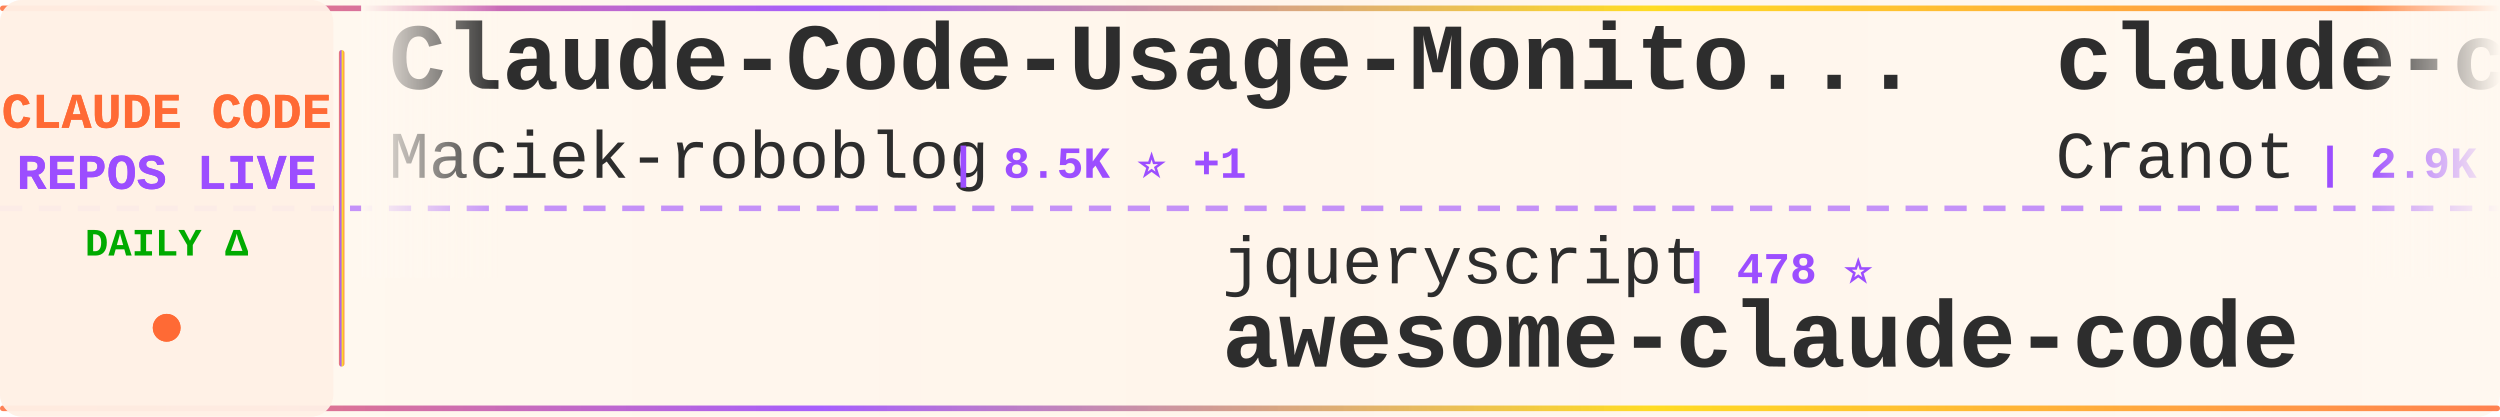
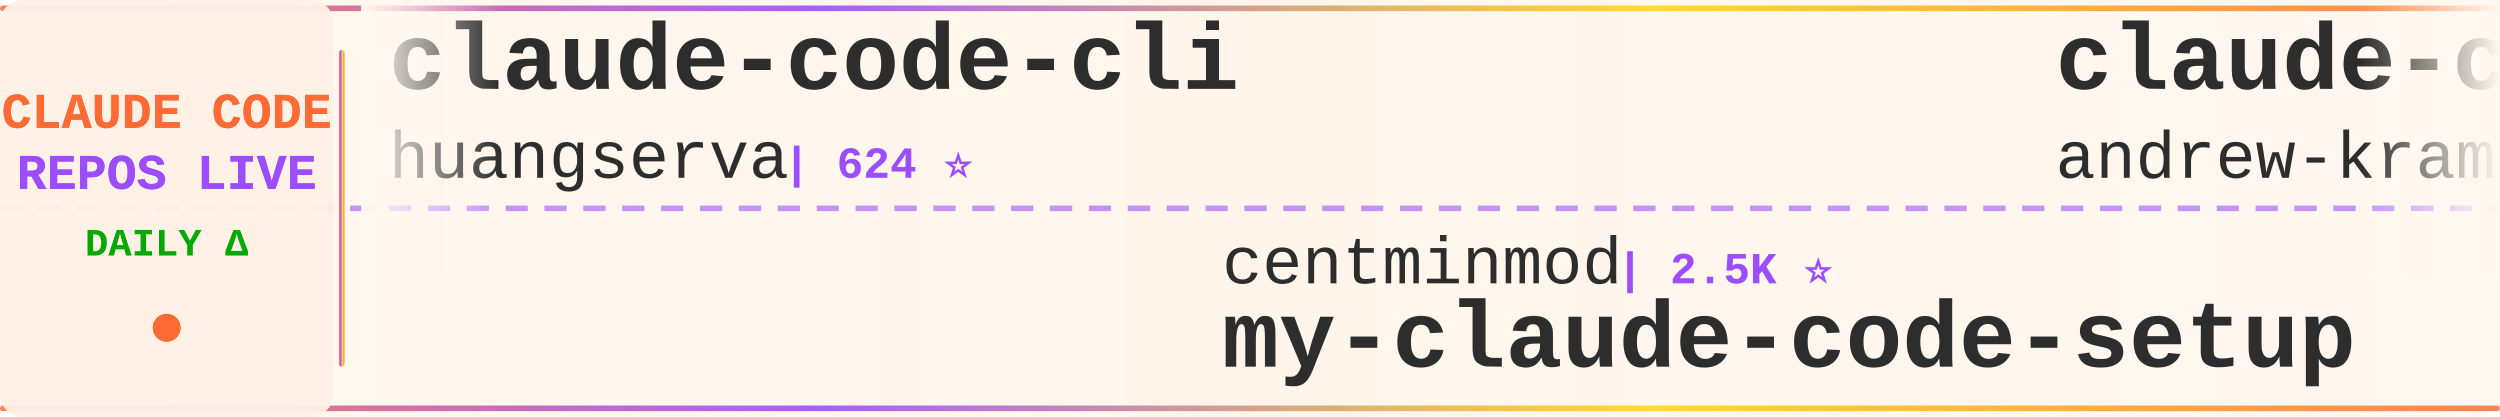
<svg xmlns="http://www.w3.org/2000/svg" width="900" height="150">
  <defs>
    <linearGradient id="tickerBg" x1="0%" y1="0%" x2="100%" y2="0%">
      <stop offset="0%" style="stop-color:#fff8f0;stop-opacity:0.98" />
      <stop offset="50%" style="stop-color:#fff5eb;stop-opacity:1" />
      <stop offset="100%" style="stop-color:#fff8f0;stop-opacity:0.98" />
    </linearGradient>
    <linearGradient id="borderGrad" x1="0%" y1="0%" x2="100%" y2="0%">
      <stop offset="0%" style="stop-color:#FF6B35;stop-opacity:0.85">
        <animate attributeName="stop-opacity" values="0.85;1;0.85" dur="2s" repeatCount="indefinite" />
      </stop>
      <stop offset="33%" style="stop-color:#9C4EFF;stop-opacity:0.9">
        <animate attributeName="stop-opacity" values="0.9;1;0.9" dur="2.2s" repeatCount="indefinite" />
      </stop>
      <stop offset="66%" style="stop-color:#FFD700;stop-opacity:0.85">
        <animate attributeName="stop-opacity" values="0.85;1;0.85" dur="1.8s" repeatCount="indefinite" />
      </stop>
      <stop offset="100%" style="stop-color:#FF6B35;stop-opacity:0.85">
        <animate attributeName="stop-opacity" values="0.85;1;0.85" dur="2s" repeatCount="indefinite" />
      </stop>
    </linearGradient>
    <filter id="textGlow">
      <feGaussianBlur stdDeviation="0.15" result="coloredBlur" />
      <feMerge>
        <feMergeNode in="coloredBlur" />
        <feMergeNode in="SourceGraphic" />
      </feMerge>
    </filter>
    <filter id="metricGlow">
      <feGaussianBlur stdDeviation="0.2" result="coloredBlur" />
      <feMerge>
        <feMergeNode in="coloredBlur" />
        <feMergeNode in="SourceGraphic" />
      </feMerge>
    </filter>
    <linearGradient id="leftFade" x1="0%" y1="0%" x2="100%" y2="0%">
      <stop offset="0%" style="stop-color:#fff8f0;stop-opacity:1" />
      <stop offset="100%" style="stop-color:#fff8f0;stop-opacity:0" />
    </linearGradient>
    <linearGradient id="rightFade" x1="0%" y1="0%" x2="100%" y2="0%">
      <stop offset="0%" style="stop-color:#fff8f0;stop-opacity:0" />
      <stop offset="100%" style="stop-color:#fff8f0;stop-opacity:1" />
    </linearGradient>
  </defs>
  <rect width="900" height="150" fill="url(#tickerBg)" rx="8" />
  <rect x="0" y="2" width="900" height="2" fill="url(#borderGrad)" rx="1" />
  <rect x="0" y="146" width="900" height="2" fill="url(#borderGrad)" rx="1" />
  <line x1="0" y1="75" x2="900" y2="75" stroke="#9C4EFF" stroke-width="2" stroke-dasharray="8 6" opacity="0.6" />
  <rect x="0" y="0" width="120" height="150" fill="#fff0e6" opacity="0.95" rx="8" />
  <text x="60" y="46" font-family="'Courier New', monospace" font-size="18" font-weight="bold" fill="#FF6B35" text-anchor="middle" filter="url(#textGlow)">
    CLAUDE CODE
  </text>
  <text x="60" y="68" font-family="'Courier New', monospace" font-size="18" font-weight="bold" fill="#9C4EFF" text-anchor="middle" filter="url(#textGlow)">
    REPOS LIVE
  </text>
  <text x="60" y="92" font-family="'Courier New', monospace" font-size="14" font-weight="bold" fill="#00aa00" text-anchor="middle">
    DAILY Δ
  </text>
  <circle cx="60" cy="118" r="5" fill="#FF6B35" filter="url(#metricGlow)">
    <animate attributeName="r" values="4;6;4" dur="1.5s" repeatCount="indefinite" />
    <animate attributeName="opacity" values="0.6;1;0.6" dur="1.5s" repeatCount="indefinite" />
  </circle>
  <rect x="122" y="18" width="2" height="114" fill="url(#borderGrad)" rx="1" />
  <clipPath id="tickerClip">
    <rect x="130" y="0" width="770" height="150" />
  </clipPath>
  <g clip-path="url(#tickerClip)">
    <g id="tickerItems">
      <animateTransform attributeName="transform" attributeType="XML" type="translate" from="0 0" to="-3000 0" dur="54s" repeatCount="indefinite" />
      <g transform="translate(0, 0)">
-         <text x="140" y="32" font-family="'Courier New', monospace" font-size="34" font-weight="bold" fill="#2d2d2d">Claude-Code-Usage-Monito...</text>
-         <text x="140" y="64" font-family="'Courier New', monospace" font-size="24" font-weight="normal" fill="#2d2d2d" opacity="1.0">Maciek-roboblog</text>
-         <text x="342" y="64" font-family="'Courier New', monospace" font-size="16" font-weight="bold" fill="#9C4EFF"> | 8.5K ⭐ +1</text>
+         <text x="140" y="32" font-family="'Courier New', monospace" font-size="34" font-weight="bold" fill="#2d2d2d">claude-code-cli</text>
+         <text x="140" y="64" font-family="'Courier New', monospace" font-size="24" font-weight="normal" fill="#2d2d2d" opacity="1.0">huangserva</text>
+         <text x="282" y="64" font-family="'Courier New', monospace" font-size="16" font-weight="bold" fill="#9C4EFF"> | 624 ⭐</text>
      </g>
      <g transform="translate(300, 0)">
-         <text x="140" y="102" font-family="'Courier New', monospace" font-size="24" font-weight="normal" fill="#2d2d2d" opacity="1.0">jqueryscript</text>
-         <text x="306" y="102" font-family="'Courier New', monospace" font-size="16" font-weight="bold" fill="#9C4EFF"> | 478 ⭐</text>
-         <text x="140" y="132" font-family="'Courier New', monospace" font-size="34" font-weight="bold" fill="#2d2d2d">awesome-claude-code</text>
+         <text x="140" y="102" font-family="'Courier New', monospace" font-size="24" font-weight="normal" fill="#2d2d2d" opacity="1.0">centminmod</text>
+         <text x="282" y="102" font-family="'Courier New', monospace" font-size="16" font-weight="bold" fill="#9C4EFF"> | 2.5K ⭐</text>
+         <text x="140" y="132" font-family="'Courier New', monospace" font-size="34" font-weight="bold" fill="#2d2d2d">my-claude-code-setup</text>
      </g>
      <g transform="translate(600, 0)">
-         <text x="140" y="32" font-family="'Courier New', monospace" font-size="34" font-weight="bold" fill="#2d2d2d">claude-code-guide</text>
-         <text x="140" y="64" font-family="'Courier New', monospace" font-size="24" font-weight="normal" fill="#2d2d2d" opacity="1.0">Cranot</text>
-         <text x="234" y="64" font-family="'Courier New', monospace" font-size="16" font-weight="bold" fill="#9C4EFF"> | 2.9K ⭐</text>
+         <text x="140" y="32" font-family="'Courier New', monospace" font-size="34" font-weight="bold" fill="#2d2d2d">claude-code-source-build</text>
+         <text x="140" y="64" font-family="'Courier New', monospace" font-size="24" font-weight="normal" fill="#2d2d2d" opacity="1.0">andrew-kramer-inno</text>
+         <text x="378" y="64" font-family="'Courier New', monospace" font-size="16" font-weight="bold" fill="#9C4EFF"> | 594 ⭐</text>
      </g>
      <g transform="translate(900, 0)">
-         <text x="140" y="102" font-family="'Courier New', monospace" font-size="24" font-weight="normal" fill="#2d2d2d" opacity="1.0">davila7</text>
-         <text x="246" y="102" font-family="'Courier New', monospace" font-size="16" font-weight="bold" fill="#9C4EFF"> | 29.9K ⭐ +4</text>
-         <text x="140" y="132" font-family="'Courier New', monospace" font-size="34" font-weight="bold" fill="#2d2d2d">claude-code-templates</text>
+         <text x="140" y="102" font-family="'Courier New', monospace" font-size="24" font-weight="normal" fill="#2d2d2d" opacity="1.0">xu-xiang</text>
+         <text x="258" y="102" font-family="'Courier New', monospace" font-size="16" font-weight="bold" fill="#9C4EFF"> | 1.8K ⭐</text>
+         <text x="140" y="132" font-family="'Courier New', monospace" font-size="34" font-weight="bold" fill="#2d2d2d">everything-claude-code-z...</text>
      </g>
      <g transform="translate(1200, 0)">
-         <text x="140" y="32" font-family="'Courier New', monospace" font-size="34" font-weight="bold" fill="#2d2d2d">claude-code-guide</text>
-         <text x="140" y="64" font-family="'Courier New', monospace" font-size="24" font-weight="normal" fill="#2d2d2d" opacity="1.0">zebbern</text>
-         <text x="246" y="64" font-family="'Courier New', monospace" font-size="16" font-weight="bold" fill="#9C4EFF"> | 4.4K ⭐</text>
+         <text x="140" y="32" font-family="'Courier New', monospace" font-size="34" font-weight="bold" fill="#2d2d2d">skills</text>
+         <text x="140" y="64" font-family="'Courier New', monospace" font-size="24" font-weight="normal" fill="#2d2d2d" opacity="1.0">anthropics</text>
+         <text x="282" y="64" font-family="'Courier New', monospace" font-size="16" font-weight="bold" fill="#9C4EFF"> | 164.3K ⭐ +23</text>
      </g>
      <g transform="translate(1500, 0)">
-         <text x="140" y="102" font-family="'Courier New', monospace" font-size="24" font-weight="normal" fill="#2d2d2d" opacity="1.0">frankbria</text>
-         <text x="270" y="102" font-family="'Courier New', monospace" font-size="16" font-weight="bold" fill="#9C4EFF"> | 9.6K ⭐ +1</text>
-         <text x="140" y="132" font-family="'Courier New', monospace" font-size="34" font-weight="bold" fill="#2d2d2d">ralph-claude-code</text>
+         <text x="140" y="102" font-family="'Courier New', monospace" font-size="24" font-weight="normal" fill="#2d2d2d" opacity="1.0">ding113</text>
+         <text x="246" y="102" font-family="'Courier New', monospace" font-size="16" font-weight="bold" fill="#9C4EFF"> | 3.3K ⭐ -1</text>
+         <text x="140" y="132" font-family="'Courier New', monospace" font-size="34" font-weight="bold" fill="#2d2d2d">claude-code-hub</text>
      </g>
      <g transform="translate(1800, 0)">
-         <text x="140" y="32" font-family="'Courier New', monospace" font-size="34" font-weight="bold" fill="#2d2d2d">claude-code-base-action</text>
-         <text x="140" y="64" font-family="'Courier New', monospace" font-size="24" font-weight="normal" fill="#2d2d2d" opacity="1.0">anthropics</text>
-         <text x="282" y="64" font-family="'Courier New', monospace" font-size="16" font-weight="bold" fill="#9C4EFF"> | 926 ⭐</text>
+         <text x="140" y="32" font-family="'Courier New', monospace" font-size="34" font-weight="bold" fill="#2d2d2d">claude-code-telegram</text>
+         <text x="140" y="64" font-family="'Courier New', monospace" font-size="24" font-weight="normal" fill="#2d2d2d" opacity="1.0">RichardAtCT</text>
+         <text x="294" y="64" font-family="'Courier New', monospace" font-size="16" font-weight="bold" fill="#9C4EFF"> | 2.7K ⭐ +1</text>
      </g>
      <g transform="translate(2100, 0)">
-         <text x="140" y="102" font-family="'Courier New', monospace" font-size="24" font-weight="normal" fill="#2d2d2d" opacity="1.0">VILA-Lab</text>
-         <text x="258" y="102" font-family="'Courier New', monospace" font-size="16" font-weight="bold" fill="#9C4EFF"> | 2.0K ⭐ +2</text>
-         <text x="140" y="132" font-family="'Courier New', monospace" font-size="34" font-weight="bold" fill="#2d2d2d">Dive-into-Claude-Code</text>
+         <text x="140" y="102" font-family="'Courier New', monospace" font-size="24" font-weight="normal" fill="#2d2d2d" opacity="1.0">Yeachan-Heo</text>
+         <text x="294" y="102" font-family="'Courier New', monospace" font-size="16" font-weight="bold" fill="#9C4EFF"> | 38.1K ⭐ +2</text>
+         <text x="140" y="132" font-family="'Courier New', monospace" font-size="34" font-weight="bold" fill="#2d2d2d">oh-my-claudecode</text>
      </g>
      <g transform="translate(2400, 0)">
-         <text x="140" y="32" font-family="'Courier New', monospace" font-size="34" font-weight="bold" fill="#2d2d2d">Claude-Code</text>
-         <text x="140" y="64" font-family="'Courier New', monospace" font-size="24" font-weight="normal" fill="#2d2d2d" opacity="1.0">KPR111</text>
-         <text x="234" y="64" font-family="'Courier New', monospace" font-size="16" font-weight="bold" fill="#9C4EFF"> | 18 ⭐</text>
+         <text x="140" y="32" font-family="'Courier New', monospace" font-size="34" font-weight="bold" fill="#2d2d2d">system_prompts_leaks</text>
+         <text x="140" y="64" font-family="'Courier New', monospace" font-size="24" font-weight="normal" fill="#2d2d2d" opacity="1.0">asgeirtj</text>
+         <text x="258" y="64" font-family="'Courier New', monospace" font-size="16" font-weight="bold" fill="#9C4EFF"> | 60.6K ⭐ +24</text>
      </g>
      <g transform="translate(2700, 0)">
-         <text x="140" y="102" font-family="'Courier New', monospace" font-size="24" font-weight="normal" fill="#2d2d2d" opacity="1.0">feiskyer</text>
-         <text x="258" y="102" font-family="'Courier New', monospace" font-size="16" font-weight="bold" fill="#9C4EFF"> | 1.6K ⭐</text>
-         <text x="140" y="132" font-family="'Courier New', monospace" font-size="34" font-weight="bold" fill="#2d2d2d">claude-code-settings</text>
+         <text x="140" y="102" font-family="'Courier New', monospace" font-size="24" font-weight="normal" fill="#2d2d2d" opacity="1.0">FlorianBruniaux</text>
+         <text x="342" y="102" font-family="'Courier New', monospace" font-size="16" font-weight="bold" fill="#9C4EFF"> | 5.6K ⭐</text>
+         <text x="140" y="132" font-family="'Courier New', monospace" font-size="34" font-weight="bold" fill="#2d2d2d">claude-code-ultimate-gui...</text>
      </g>
      <g transform="translate(3000, 0)">
-         <text x="140" y="32" font-family="'Courier New', monospace" font-size="34" font-weight="bold" fill="#2d2d2d">Claude-Code-Usage-Monito...</text>
-         <text x="140" y="64" font-family="'Courier New', monospace" font-size="24" font-weight="normal" fill="#2d2d2d" opacity="1.0">Maciek-roboblog</text>
-         <text x="342" y="64" font-family="'Courier New', monospace" font-size="16" font-weight="bold" fill="#9C4EFF"> | 8.5K ⭐ +1</text>
+         <text x="140" y="32" font-family="'Courier New', monospace" font-size="34" font-weight="bold" fill="#2d2d2d">claude-code-cli</text>
+         <text x="140" y="64" font-family="'Courier New', monospace" font-size="24" font-weight="normal" fill="#2d2d2d" opacity="1.0">huangserva</text>
+         <text x="282" y="64" font-family="'Courier New', monospace" font-size="16" font-weight="bold" fill="#9C4EFF"> | 624 ⭐</text>
      </g>
      <g transform="translate(3300, 0)">
-         <text x="140" y="102" font-family="'Courier New', monospace" font-size="24" font-weight="normal" fill="#2d2d2d" opacity="1.0">jqueryscript</text>
-         <text x="306" y="102" font-family="'Courier New', monospace" font-size="16" font-weight="bold" fill="#9C4EFF"> | 478 ⭐</text>
-         <text x="140" y="132" font-family="'Courier New', monospace" font-size="34" font-weight="bold" fill="#2d2d2d">awesome-claude-code</text>
+         <text x="140" y="102" font-family="'Courier New', monospace" font-size="24" font-weight="normal" fill="#2d2d2d" opacity="1.0">centminmod</text>
+         <text x="282" y="102" font-family="'Courier New', monospace" font-size="16" font-weight="bold" fill="#9C4EFF"> | 2.5K ⭐</text>
+         <text x="140" y="132" font-family="'Courier New', monospace" font-size="34" font-weight="bold" fill="#2d2d2d">my-claude-code-setup</text>
      </g>
      <g transform="translate(3600, 0)">
-         <text x="140" y="32" font-family="'Courier New', monospace" font-size="34" font-weight="bold" fill="#2d2d2d">claude-code-guide</text>
-         <text x="140" y="64" font-family="'Courier New', monospace" font-size="24" font-weight="normal" fill="#2d2d2d" opacity="1.0">Cranot</text>
-         <text x="234" y="64" font-family="'Courier New', monospace" font-size="16" font-weight="bold" fill="#9C4EFF"> | 2.9K ⭐</text>
+         <text x="140" y="32" font-family="'Courier New', monospace" font-size="34" font-weight="bold" fill="#2d2d2d">claude-code-source-build</text>
+         <text x="140" y="64" font-family="'Courier New', monospace" font-size="24" font-weight="normal" fill="#2d2d2d" opacity="1.0">andrew-kramer-inno</text>
+         <text x="378" y="64" font-family="'Courier New', monospace" font-size="16" font-weight="bold" fill="#9C4EFF"> | 594 ⭐</text>
      </g>
      <g transform="translate(3900, 0)">
-         <text x="140" y="102" font-family="'Courier New', monospace" font-size="24" font-weight="normal" fill="#2d2d2d" opacity="1.0">davila7</text>
-         <text x="246" y="102" font-family="'Courier New', monospace" font-size="16" font-weight="bold" fill="#9C4EFF"> | 29.9K ⭐ +4</text>
-         <text x="140" y="132" font-family="'Courier New', monospace" font-size="34" font-weight="bold" fill="#2d2d2d">claude-code-templates</text>
+         <text x="140" y="102" font-family="'Courier New', monospace" font-size="24" font-weight="normal" fill="#2d2d2d" opacity="1.0">xu-xiang</text>
+         <text x="258" y="102" font-family="'Courier New', monospace" font-size="16" font-weight="bold" fill="#9C4EFF"> | 1.8K ⭐</text>
+         <text x="140" y="132" font-family="'Courier New', monospace" font-size="34" font-weight="bold" fill="#2d2d2d">everything-claude-code-z...</text>
      </g>
    </g>
  </g>
  <rect x="130" y="0" width="50" height="100" fill="url(#leftFade)" />
  <rect x="850" y="0" width="50" height="100" fill="url(#rightFade)" />
</svg>
